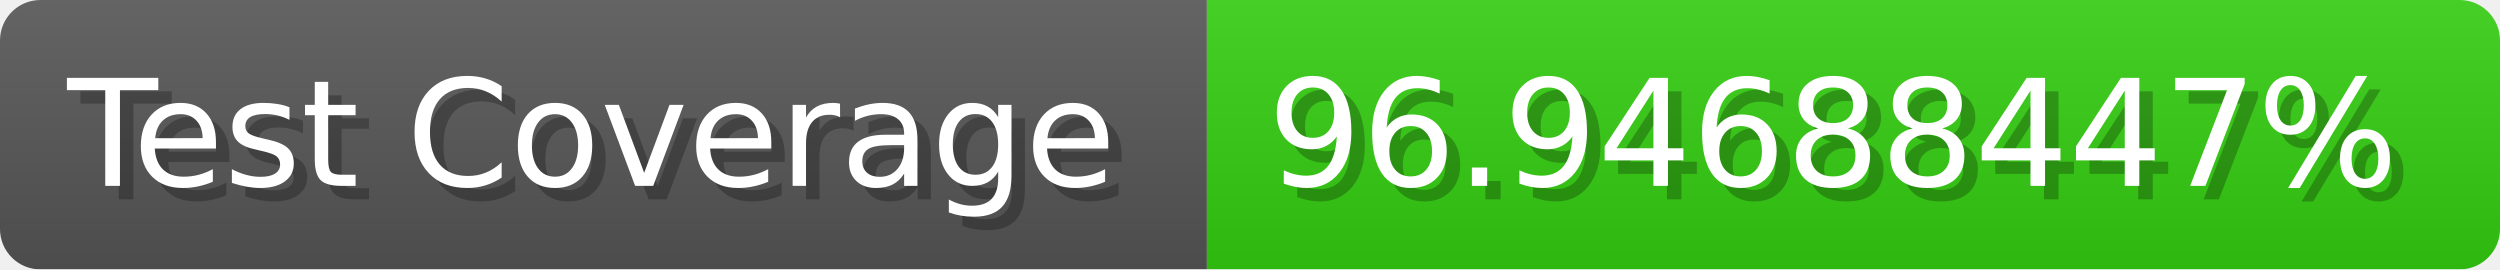
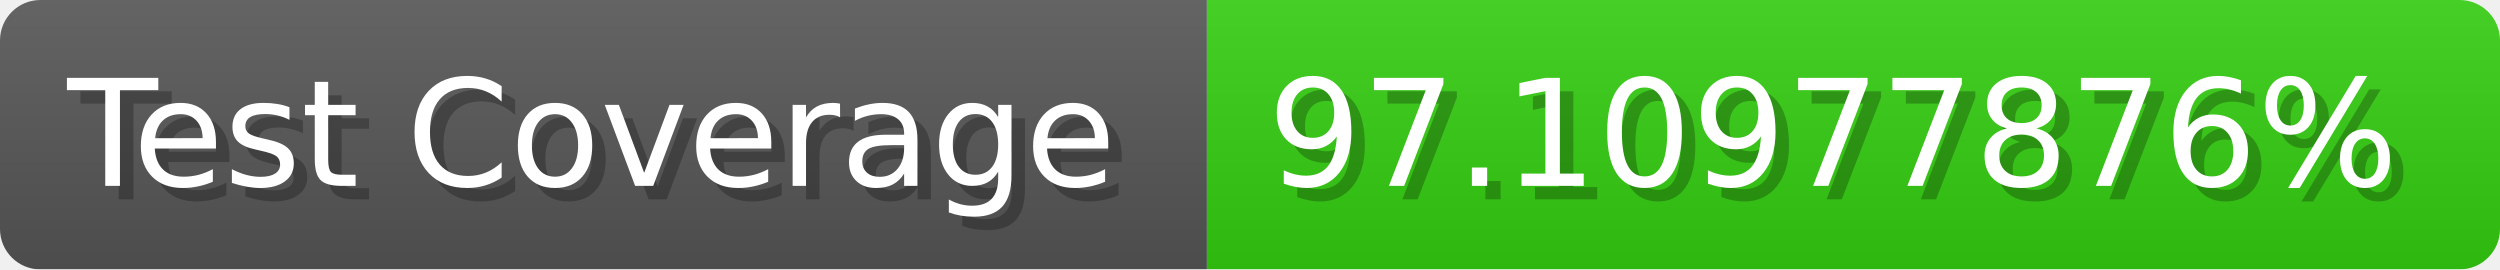
- <svg xmlns="http://www.w3.org/2000/svg" width="185.6" height="20" viewBox="0 0 1856 200" role="img" aria-label="Test Coverage: 96.94688447%">
+ <svg xmlns="http://www.w3.org/2000/svg" width="185.6" height="20" viewBox="0 0 1856 200" role="img" aria-label="Test Coverage: 97.10977876%">
  <linearGradient id="a" x2="0" y2="100%">
    <stop offset="0" stop-opacity=".1" stop-color="#EEE" />
    <stop offset="1" stop-opacity=".1" />
  </linearGradient>
  <mask id="m">
    <rect width="1856" height="200" rx="30" fill="#FFF" />
  </mask>
  <g mask="url(#m)">
    <rect width="896" height="200" fill="#555" />
    <rect width="960" height="200" fill="#3C1" x="896" />
    <rect width="1856" height="200" fill="url(#a)" />
  </g>
  <g aria-hidden="true" fill="#fff" text-anchor="start" font-family="Verdana,DejaVu Sans,sans-serif" font-size="110">
    <text x="60" y="148" textLength="796" fill="#000" opacity="0.25">Test Coverage</text>
    <text x="50" y="138" textLength="796">Test Coverage</text>
-     <text x="951" y="148" textLength="860" fill="#000" opacity="0.25">96.94688447%</text>
-     <text x="941" y="138" textLength="860">96.94688447%</text>
+     <text x="951" y="148" textLength="860" fill="#000" opacity="0.25">97.10977876%</text>
+     <text x="941" y="138" textLength="860">97.10977876%</text>
  </g>
</svg>
